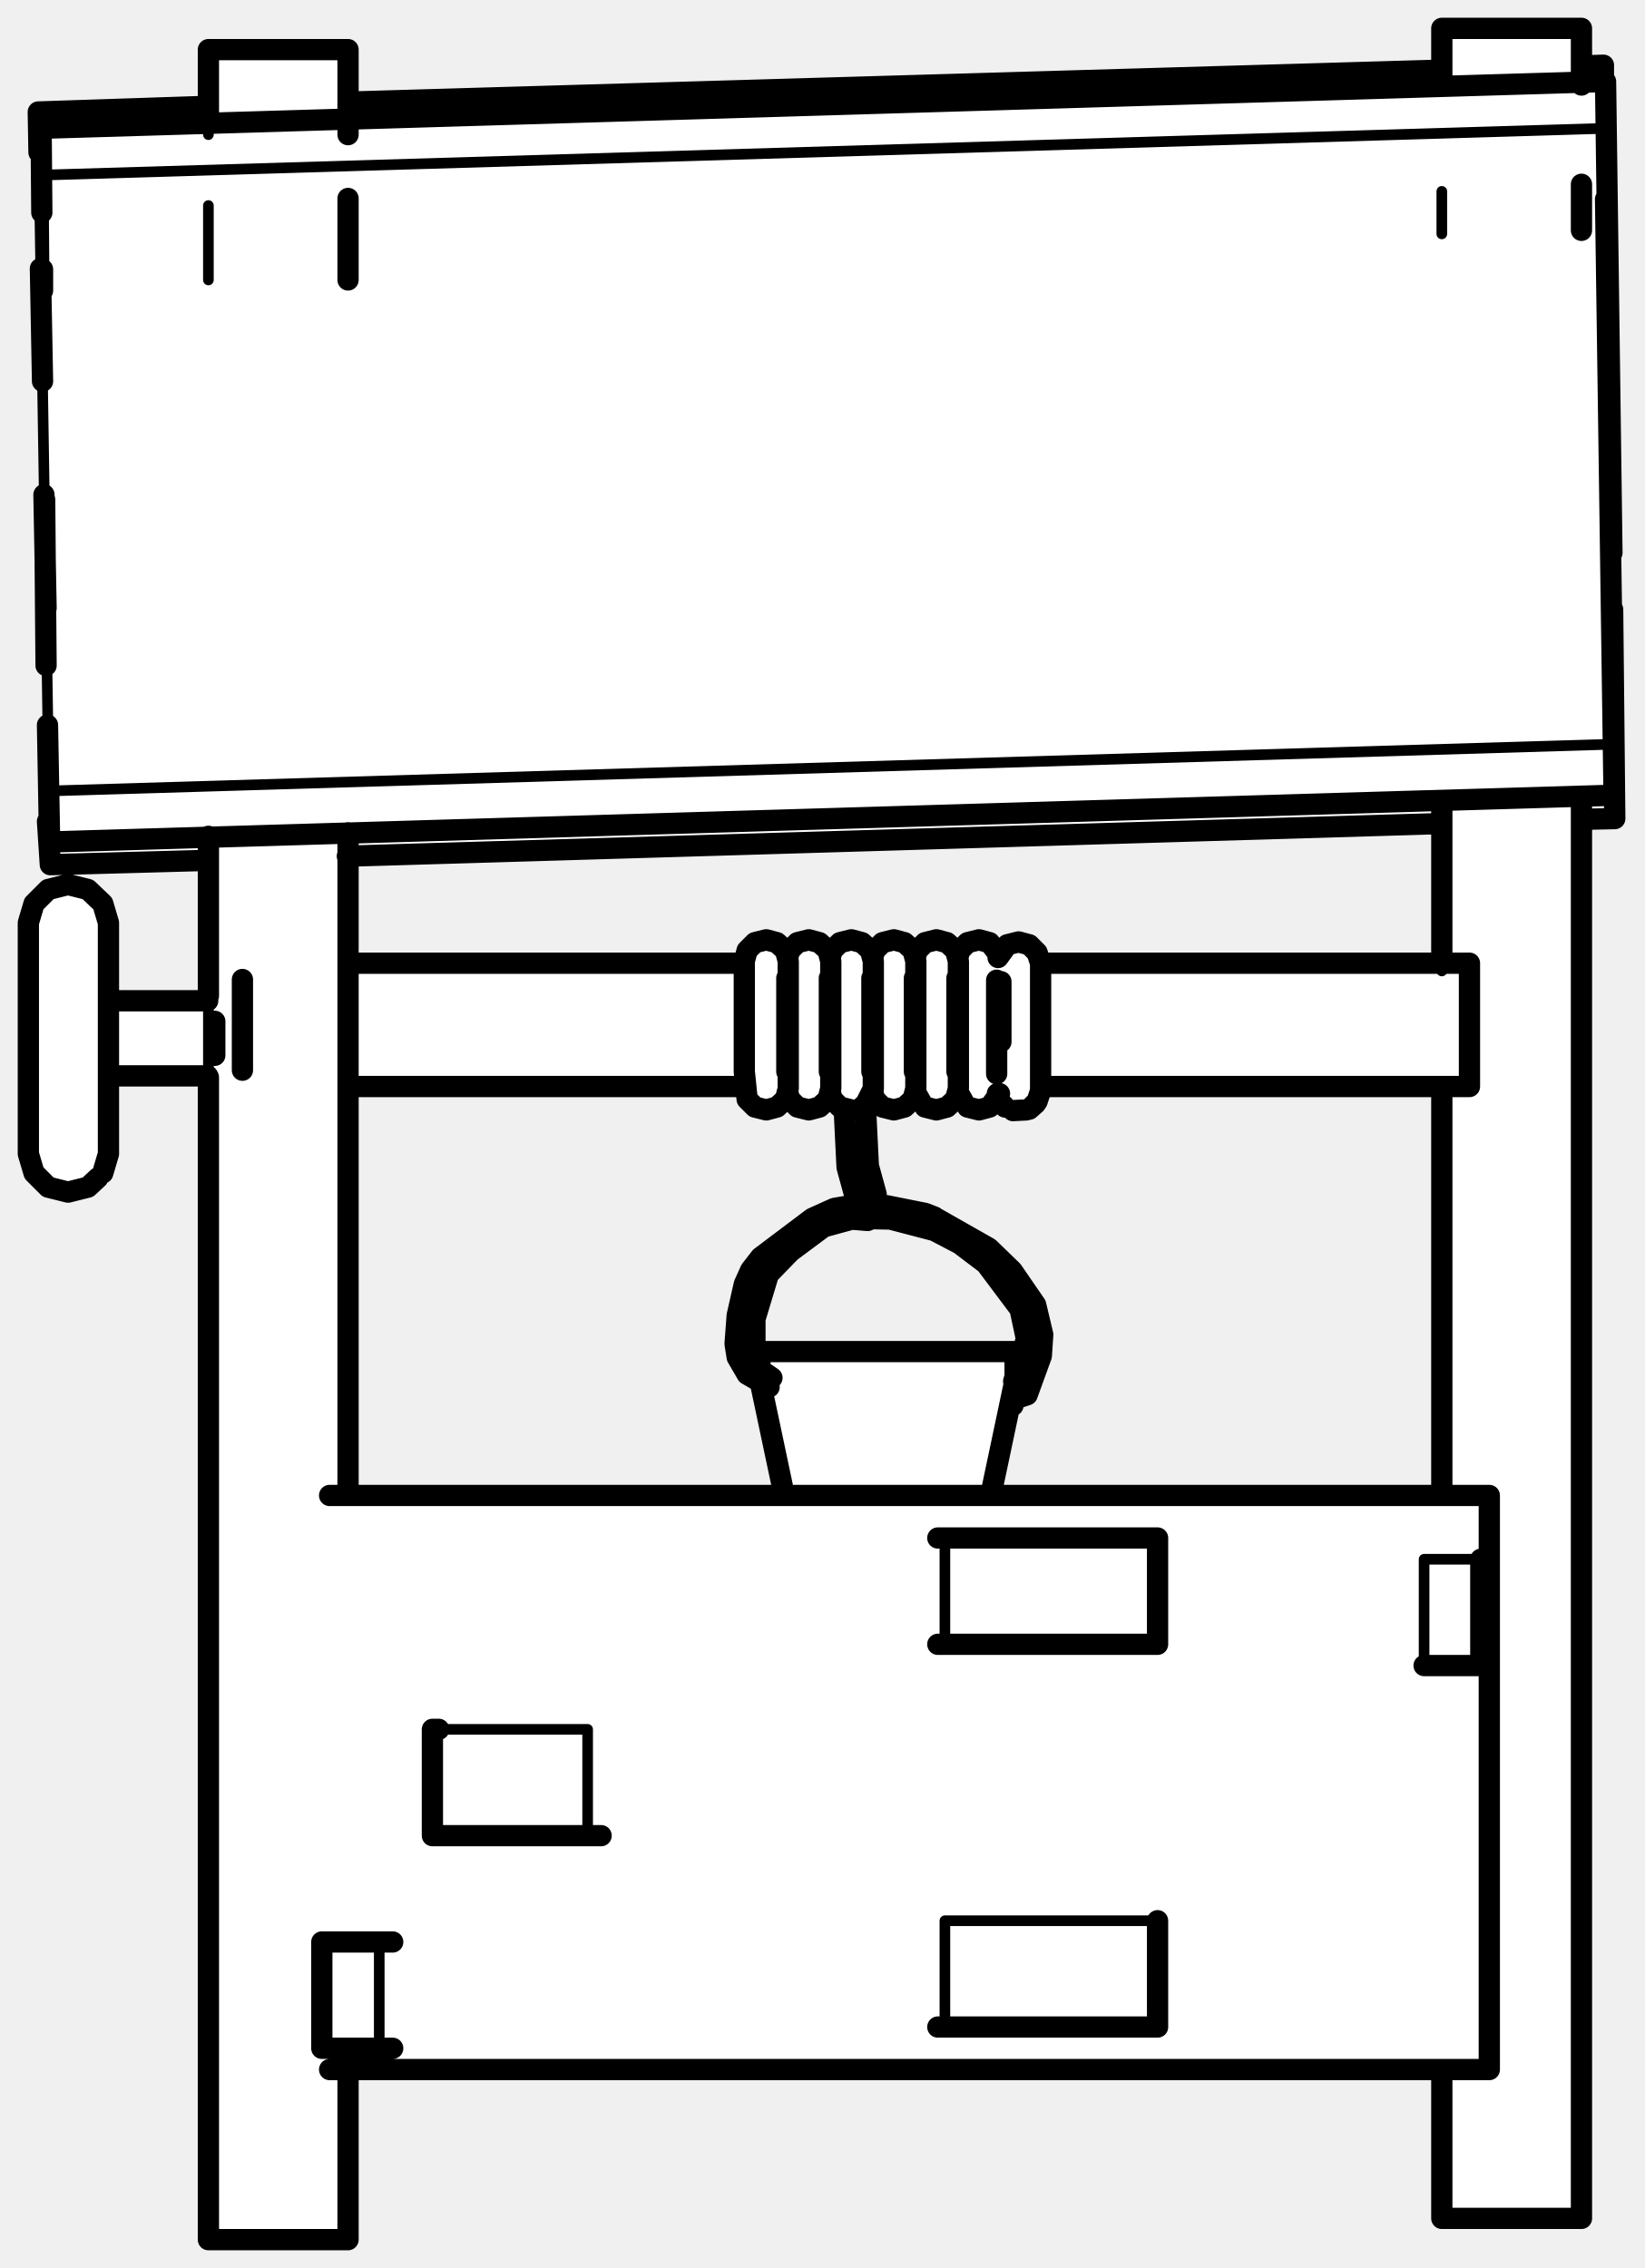
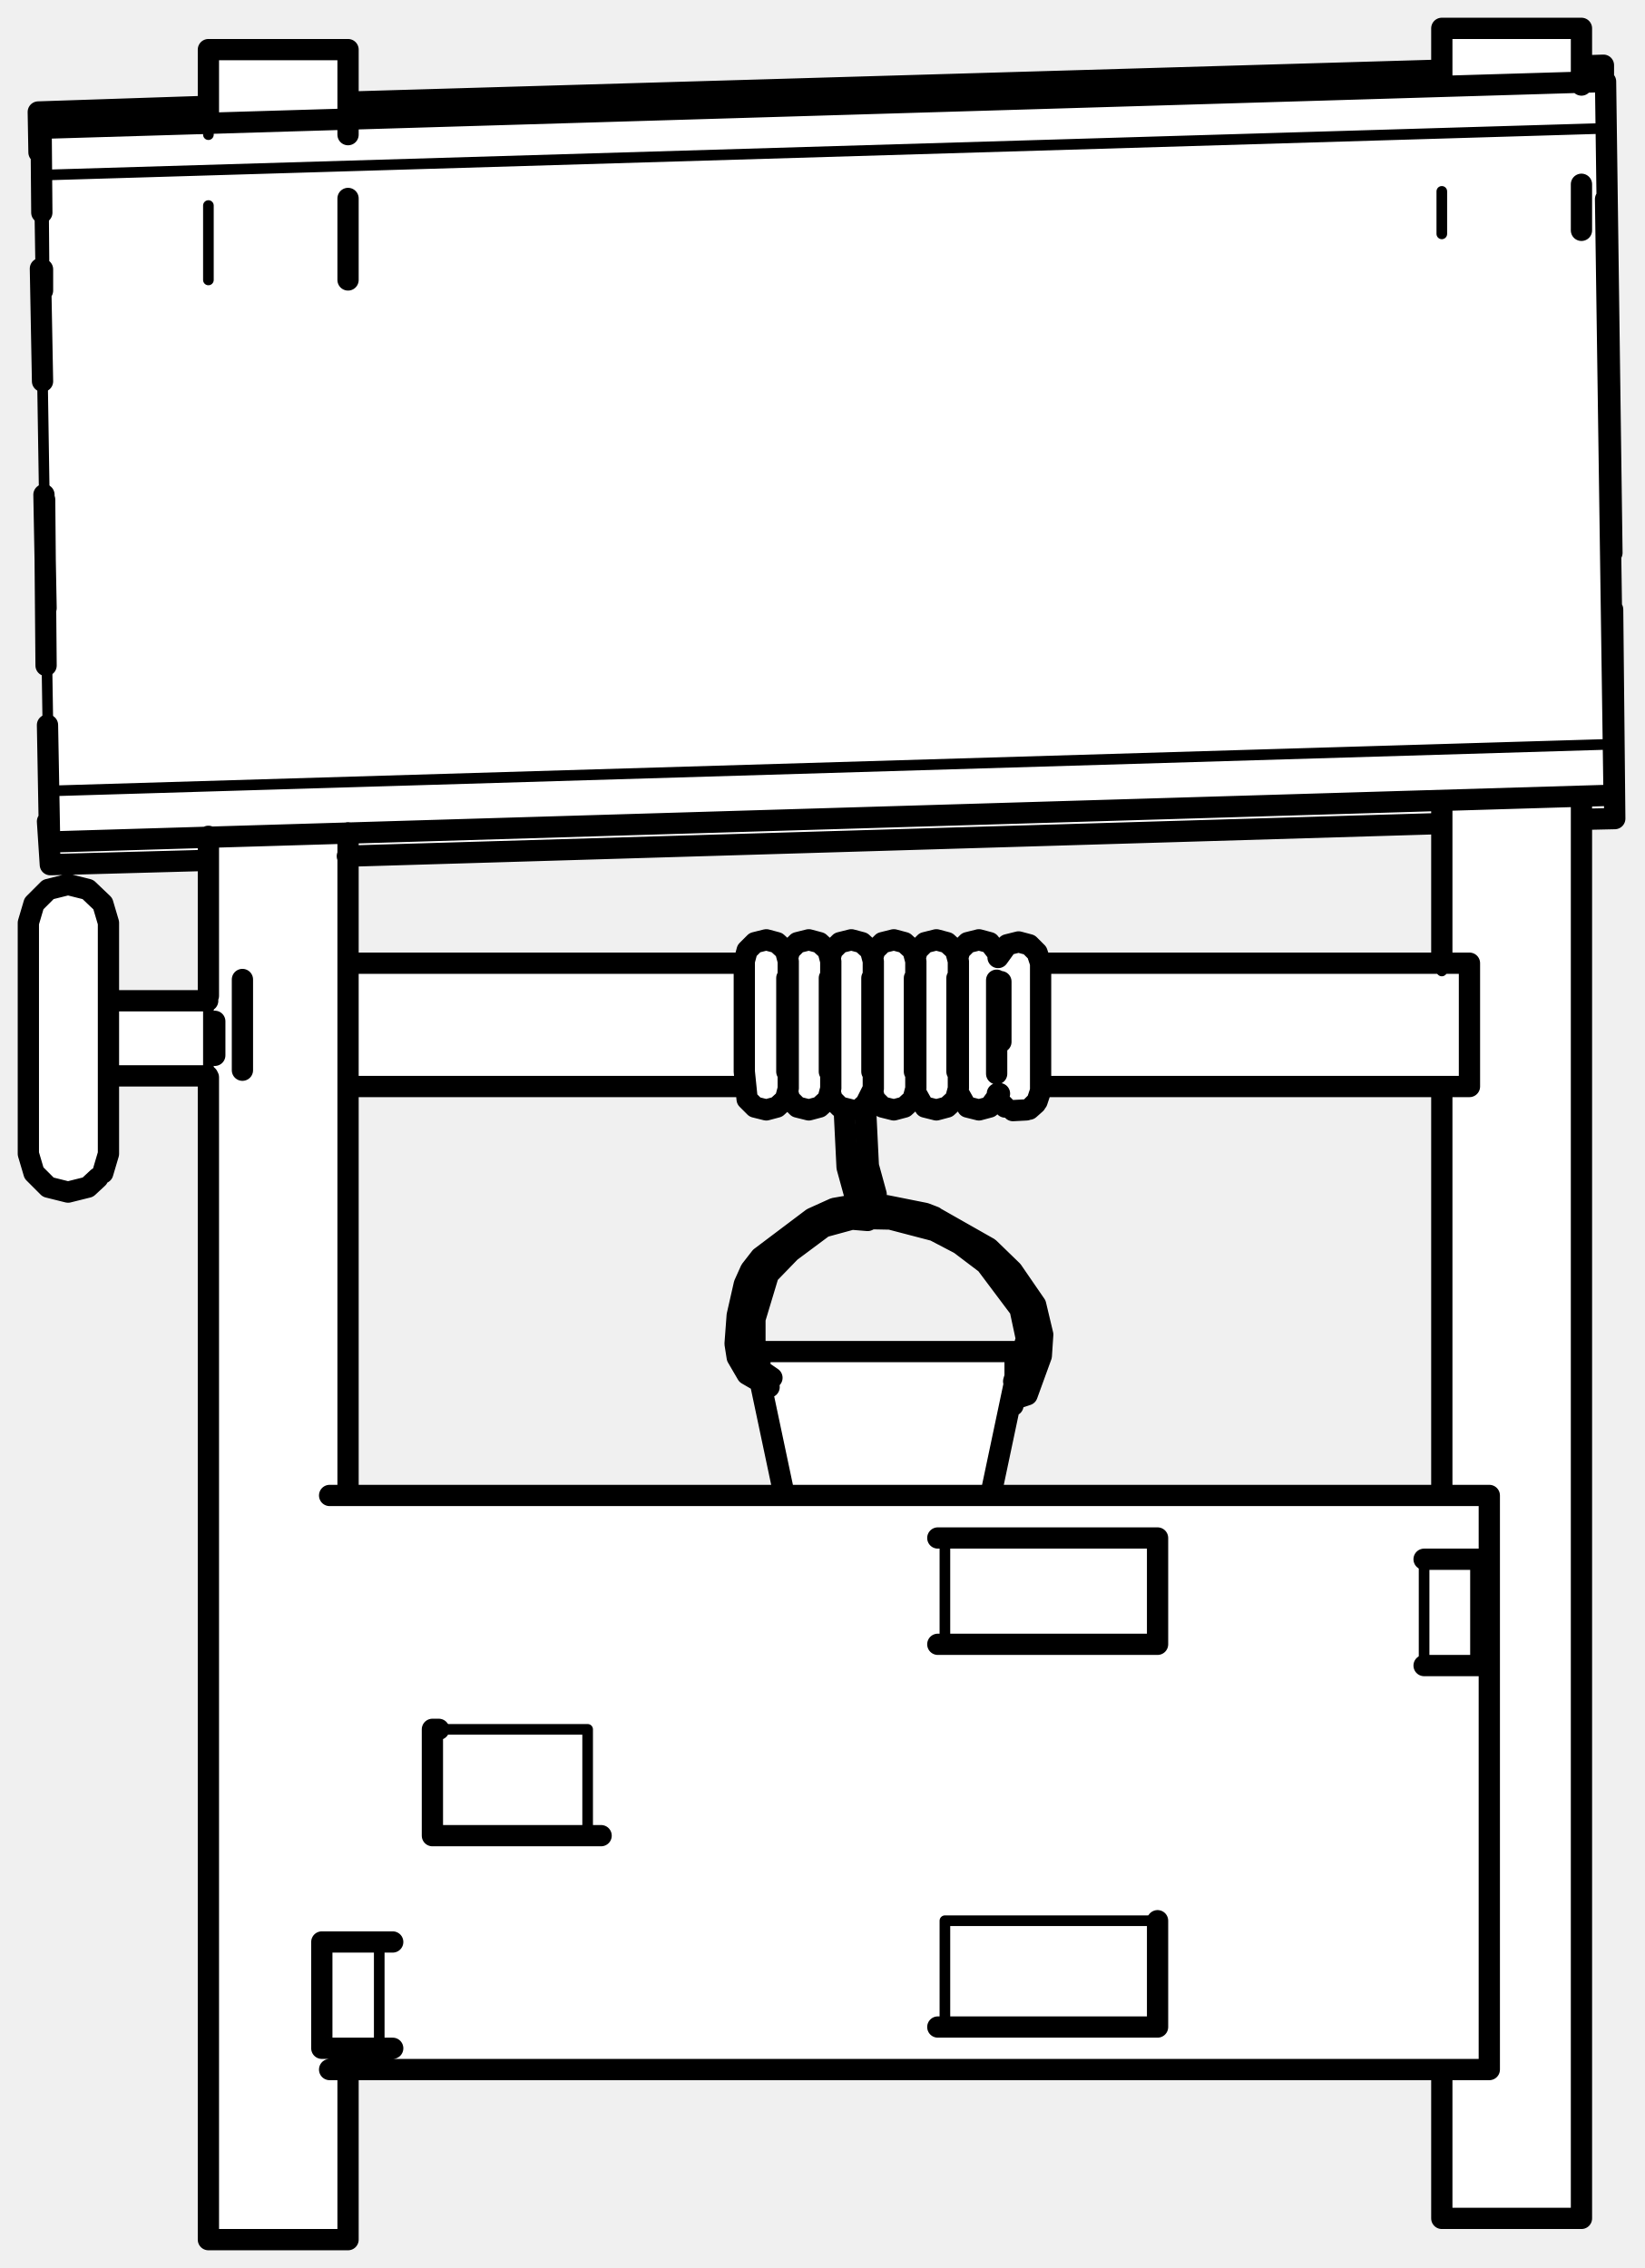
<svg xmlns="http://www.w3.org/2000/svg" viewBox="0 0 232 320" width="232" height="320" data-facing="front" data-backstage-id="polypizza/Prop/well">
  <path class="fill" d="M203.5 4.3L222.8 4L223 9.3L226 9.3L227 16.3L228 115.3L223 115.8L223 312.8L203.5 312.8L203.3 292L49.3 292L49 315.8L29.8 316L29.5 152.3L15.8 152L15.5 162.8L14.5 165.8L11.3 168L6.8 167.5L4.5 165.3L4 163.3L4.5 127.8L8.3 125L11.3 125L14.5 127.3L15.5 130.3L15.8 141L29.3 141L29.5 121.8L7 121.8L5.5 16.3L6.3 15.5L29.3 15L29.8 7L48.8 7L49 14.3L55.8 14.5L203.3 10L203.5 4.3ZM201.8 116L50.8 120.5L49 121.3L49 135.8L104.8 136L105.5 133.8L107.8 132.5L109.8 133L111.3 134.5L113.8 132.5L115.8 133L117.3 134.5L119.8 132.5L121.8 133L123.3 134.5L125.8 132.5L127.8 133L129.3 134.5L131.8 132.5L133.8 133L135.3 134.5L135.8 133.5L138.3 132.5L140.8 134L144.8 133L146.8 136L203.3 136L203.5 116.3L201.8 116ZM49.3 153.5L49.3 211L110.5 210.8L107.5 195.3L104.5 192.8L103.5 187.8L104.5 182.3L106 178.8L113.3 172.5L120.5 169.8L119.5 165.3L119.5 158.3L117.3 154.5L115.3 156.5L112.8 156.5L111.3 154.5L109.3 156.5L106.8 156.5L104.8 153.5L49.3 153.5ZM147.3 153.5L146.5 155.3L143.8 157L140.8 155L139.3 156.5L136.8 156.5L135.3 154.5L133.3 156.5L130.8 156.5L129.3 154.5L127.3 156.5L124.8 156.5L123.3 154.5L122 155.8L122.5 165.3L123.5 167.3L123.5 169.8L131.8 171.5L138.3 175L143 179.3L147 186.3L146.5 193.8L145 196.8L143.8 197L142 199.3L140 210.8L203.3 211L203.5 153.8L147.3 153.5ZM123.3 171.5L121.3 172.5L117.3 172.5L109.5 178.3L106.5 185.3L106.5 192.3L107.3 190.5L142.8 190.5L143.3 194.5L144.5 191.3L144.5 186.3L141 180.3L137.8 177L130.8 173L123.3 171.5Z" fill="#fff" fill-rule="evenodd" />
-   <path class="detail" d="M168.8 211L199 211M29.4 316L29.4 118M29.4 39.5L29.4 29M29.4 19L29.4 7M203.4 313L203.4 292.5M203.4 211L203.4 153M203.4 137L203.4 113.5M203.4 33L203.4 27M203.4 12.5L203.4 4M34.2 146.9L34.2 138.2M208.9 220L200.9 220L200.9 235M133.3 286L133.3 271L163.3 271M133.3 217L133.3 232M82.9 259L82.9 244L61 244M53.5 289L53.5 274M143 196.7L144.9 196L145.7 194.4L147.1 188.3M142.8 195.8L143.7 195.4L144.5 193.9L145.9 187.8L145.7 185.7L144 181.9M144.8 188.1L143.8 183.9M142.9 180.4L140.2 177.1L135.5 173.5M131.8 171.7L123.7 170.3L119 170.9M115.6 171.4L108.3 177L106.8 178.7L106 180.8L104.9 185.2L104.6 189.3L104.9 191.2L106 193.1L107.6 194.2M113 174.4L109.5 177.3L108.1 179.1L107.2 181.1L106.2 185.5L105.9 189.5L106.2 191.4L107.3 193.3M226.9 18.1L6.1 24.7L6.2 36.7M7.1 122L6.9 102.6M5.8 18.1L6.1 24.7M227.7 105L6.9 111.6L5.4 15.8M7 118.8L6.9 111.6M119.7 156.1L120.1 164.3L121.2 168.3L121.1 170.4L120.6 171.7L120 172M121.3 156.4L121.6 164.2L122.7 168.2L122.6 170.3" fill="none" stroke="#000" stroke-width="1.5" stroke-linecap="round" stroke-linejoin="round" />
-   <path class="outline" d="M140 211L210.1 211L210.1 292L46.5 292M194.4 211L46.5 211M60.8 211L110.1 211M13.8 166.2L12.4 167.5L9.6 168.2L6.8 167.5L4.8 165.5L6.8 167.5L9.6 168.2L6.8 167.5L4.8 165.5L4 162.8L4 130.2L4.8 127.5L6.8 125.5L9.6 124.8L12.4 125.5L14.5 127.5L15.3 130.2L15.3 162.8L14.5 165.5M49.1 19L49.1 7L29.4 7L29.4 17M29.4 152L29.4 316L49.1 316L49.1 292M49.1 28L49.1 39.5M49.1 117.5L49.1 210.5M29.4 118L29.4 140.5M223.1 12L223.1 4L203.4 4L203.4 12M203.4 292.5L203.4 313L223.1 313L223.1 113M223.1 26L223.1 32.5M203.4 113.5L203.4 136M203.4 154L203.4 211M147 135.9L207.3 135.9L207.3 142.3L207.3 153.3L147 153.3M34.2 151L34.2 138.2M105 135.9L49.1 135.9M49.1 153.3L104.5 153.3M30.3 144.1L30.3 148.9M29.3 141.2L15.8 141.2M15.8 151.8L29.3 151.8M200.9 235L208.9 235L208.9 220M132.3 286L163.3 286L163.3 271M132.3 232L163.3 232L163.3 217L132.3 217M61.9 244L61 244L61 259L84.8 259M55.4 289L45.4 289L45.4 274L55.4 274M143 194.9L144.8 188.9L143.9 184.7L139.1 178.3L135.4 175.5L131 173.2L131 172.3L132.1 171.9L139.5 176.1L142.8 179.3L146.1 184.1L147.1 188.3L146.9 191.3L144.9 196.8L143.1 197.4L142.9 198.3M131 173.2L132.1 173.7L129.9 172.7L131.1 173.2L132 172.7L131.8 171.7L130.5 171.2L125 170.1L120 170.1L117.7 170.5L114.6 171.9L107.3 177.4L105.9 179.2L105 181.2L104 185.6L103.7 189.6L104 191.5L105.4 193.9L108.5 195.7M132.1 173.7L125.6 172L120.6 171.9L116.2 173.1L111.5 176.6L108.4 179.8L106.5 186.1L106.5 192L107.7 193.8L107.3 193.3L108.9 194.4M131 172.3L131.8 171.7M6.5 93.9L6.3 70.5M6 41L6 38M5.9 30L5.8 18.1L226.5 11.5L227.4 78M6.7 115.9L7.1 122L29 121.4M49 120.8L203.3 116.2M223.3 115.6L227.8 115.5L227.5 86M226.5 28.1L227.7 112.2L7 118.8L6.7 102.3M6.5 85.8L6.2 69.8M6 53.8L5.7 37.9M226.2 11.2L226.2 9.2L223.2 9.3M203.2 9.9L49.4 14.4M29.4 15L5.4 15.8L5.5 21.5M107.2 192.7L107.2 190.7L143.2 190.7L143.2 194.7L139.8 210.8M107.3 195.2L110.6 210.8M119.1 156.6L119.5 164.7L120.6 168.7L120 172L122.4 172.2L123 171.9L123.5 170.6L123.6 168.5L122.5 164.5L122.1 156.3M105 151.2L105 135.6L105.4 134.1L106.5 133L108.1 132.6L109.6 133L110.8 134.1L111.2 135.6L111.2 153.6L110.8 155.1L109.6 156.2L108.1 156.6L106.5 156.2L105.4 155.1L105 151.2M110.8 155.1L109.6 156.2L110.8 155.1M111 151.2L111 138M111.1 154L111.4 155.1L112.5 156.2L114.1 156.6L115.6 156.2L116.8 155.1L117.2 153.6L117.2 147L117.2 135.6L116.8 134.1L115.6 133L114.1 132.6L112.5 133L111.4 134.1L111.1 135.2M116.8 155.1L115.6 156.2L116.8 155.1M117 151.2L117 138M122.2 155.6L123.2 153.6L123.2 135.6L122.8 134.1L121.6 133L120.1 132.6L118.5 133L117.4 134.1L117.1 135.2M120.1 156.6L118.5 156.2L117.4 155.1L117.1 154M122.8 155.1L121.6 156.2L122.8 155.1M123 151.2L123 138M123.1 154L123.4 155.1L124.5 156.2L126.1 156.6L127.6 156.2L128.8 155.1L129.2 153.6L129.2 147L129.2 135.6L128.8 134.1L127.6 133L126.1 132.6L124.5 133L123.4 134.1L123.1 135.2M128.8 155.1L127.6 156.2L128.8 155.1M129 151.2L129 138M132.1 156.6L130.5 156.2L132.1 156.6L133.6 156.2L134.8 155.1L135.2 153.6L135.2 135.6L134.8 134.1L133.6 133L132.1 132.6L130.5 133L129.4 134.1L129.1 135.2M130 155.6L129.1 154M134.8 155.1L133.6 156.2L134.8 155.1M135 151.2L135 138M141.2 147L141.2 138.5M141 134.8L139.6 133L138.1 132.6L136.5 133L135.4 134.1L135.1 135.2M141 154.3L139.6 156.2L140.8 155.1L139.6 156.2L138.1 156.6L136.5 156.2L138.1 156.6M136 155.6L135.1 154M140.6 151.5L140.6 138.3M146.1 155.7L145.2 156.5L146.3 155.4L146.8 153.9L146.8 135.9L146.3 134.4L145.2 133.3L143.7 132.9L142.1 133.3L140.8 135.1M141.8 156.2L141 155.4L140.7 154.3M142.9 156.7L144.8 156.6" fill="none" stroke="#000" stroke-width="3" stroke-linecap="round" stroke-linejoin="round" />
+   <path class="detail" d="M168.8 211L199 211M29.4 316L29.4 118M29.4 39.5L29.4 29M29.4 19L29.4 7M203.4 313L203.4 292.5M203.4 211L203.4 153M203.4 137L203.4 113.5M203.4 33L203.4 27M203.4 12.5L203.4 4M34.2 146.9L34.2 138.2M200.9 235L200.9 220M133.3 286L133.3 271L163.3 271M133.3 217L133.3 232M82.9 259L82.9 244L61 244M53.5 289L53.5 274M143 196.7L144.9 196L145.7 194.4L147.1 188.3M142.8 195.8L143.7 195.4L144.5 193.9L145.9 187.8L145.7 185.7L144 181.9M144.8 188.1L143.8 183.9M142.9 180.4L140.2 177.1L135.5 173.5M131.8 171.7L123.7 170.3L119 170.9M115.6 171.4L108.3 177L106.8 178.7L106 180.8L104.9 185.2L104.6 189.3L104.9 191.2L106 193.1L107.6 194.2M113 174.4L109.5 177.3L108.1 179.1L107.2 181.1L106.2 185.5L105.9 189.5L106.2 191.4L107.3 193.3M226.9 18.1L6.1 24.7L6.2 36.7M7.1 122L6.9 102.6M5.8 18.1L6.1 24.7M227.7 105L6.9 111.6L5.4 15.8M7 118.8L6.9 111.6M119.7 156.1L120.1 164.3L121.2 168.3L121.1 170.4L120.6 171.7L120 172M121.3 156.4L121.6 164.2L122.7 168.2L122.6 170.3" fill="none" stroke="#000" stroke-width="1.5" stroke-linecap="round" stroke-linejoin="round" />
+   <path class="outline" d="M140 211L210.1 211L210.1 292L46.5 292M194.4 211L46.5 211M60.8 211L110.1 211M13.8 166.2L12.4 167.5L9.6 168.2L6.8 167.5L4.8 165.5L6.8 167.5L9.6 168.2L6.8 167.5L4.8 165.5L4 162.8L4 130.2L4.8 127.5L6.8 125.5L9.6 124.8L12.4 125.5L14.5 127.5L15.3 130.2L15.3 162.8L14.5 165.5M49.1 19L49.1 7L29.4 7L29.4 17M29.4 152L29.4 316L49.1 316L49.1 292M49.1 28L49.1 39.5M49.1 117.5L49.1 210.5M29.4 118L29.4 140.5M223.1 12L223.1 4L203.4 4L203.4 12M203.4 292.5L203.4 313L223.1 313L223.1 113M223.1 26L223.1 32.5M203.4 113.5L203.4 136M203.4 154L203.4 211M147 135.9L207.3 135.9L207.3 142.3L207.3 153.3L147 153.3M34.2 151L34.2 138.2M105 135.9L49.1 135.9M49.1 153.3L104.5 153.3M30.3 144.1L30.3 148.9M29.3 141.2L15.8 141.2M15.8 151.8L29.3 151.8M200.9 235L208.9 235L208.9 220L200.9 220M132.3 286L163.3 286L163.3 271M132.3 232L163.3 232L163.3 217L132.3 217M61.9 244L61 244L61 259L84.8 259M55.4 289L45.4 289L45.4 274L55.4 274M143 194.9L144.8 188.9L143.9 184.7L139.1 178.3L135.4 175.5L131 173.2L131 172.3L132.1 171.9L139.5 176.1L142.8 179.3L146.1 184.1L147.1 188.3L146.9 191.3L144.9 196.8L143.1 197.4L142.9 198.3M131 173.2L132.1 173.7L129.9 172.7L131.1 173.2L132 172.7L131.8 171.7L130.5 171.2L125 170.1L120 170.1L117.7 170.5L114.6 171.9L107.3 177.4L105.9 179.2L105 181.2L104 185.6L103.7 189.6L104 191.5L105.4 193.9L108.5 195.7M132.1 173.7L125.6 172L120.6 171.9L116.2 173.1L111.5 176.6L108.4 179.8L106.5 186.1L106.5 192L107.7 193.8L107.3 193.3L108.9 194.4M131 172.3L131.8 171.7M6.5 93.9L6.3 70.5M6 41L6 38M5.9 30L5.8 18.1L226.5 11.5L227.4 78M6.7 115.9L7.1 122L29 121.4M49 120.8L203.3 116.2M223.3 115.6L227.8 115.5L227.5 86M226.5 28.1L227.7 112.2L7 118.8L6.7 102.3M6.5 85.8L6.2 69.8M6 53.8L5.7 37.9M226.2 11.2L226.2 9.2L223.2 9.3M203.2 9.9L49.4 14.4M29.4 15L5.4 15.8L5.5 21.5M107.2 192.7L107.2 190.7L143.2 190.7L143.2 194.7L139.8 210.8M107.3 195.2L110.6 210.8M119.1 156.6L119.5 164.7L120.6 168.7L120 172L122.4 172.2L123 171.9L123.5 170.6L123.6 168.5L122.5 164.5L122.1 156.3M105 151.2L105 135.6L105.4 134.1L106.5 133L108.1 132.6L109.6 133L110.8 134.1L111.2 135.6L111.2 153.6L110.8 155.1L109.6 156.2L108.1 156.6L106.5 156.2L105.4 155.1L105 151.2M110.8 155.1L109.6 156.2L110.8 155.1M111 151.2L111 138M111.1 154L111.4 155.1L112.5 156.2L114.1 156.6L115.6 156.2L116.8 155.1L117.2 153.6L117.2 147L117.2 135.6L116.8 134.1L115.6 133L114.1 132.6L112.5 133L111.4 134.1L111.1 135.2M116.8 155.1L115.6 156.2L116.8 155.1M117 151.2L117 138M122.2 155.6L123.2 153.6L123.2 135.6L122.8 134.1L121.6 133L120.1 132.6L118.5 133L117.4 134.1L117.1 135.2M120.1 156.6L118.5 156.2L117.4 155.1L117.1 154M122.8 155.1L121.6 156.2L122.8 155.1M123 151.2L123 138M123.1 154L123.4 155.1L124.5 156.2L126.1 156.6L127.6 156.2L128.8 155.1L129.2 153.6L129.2 147L129.2 135.6L128.8 134.1L127.6 133L126.1 132.6L124.5 133L123.4 134.1L123.1 135.2M128.8 155.1L127.6 156.2L128.8 155.1M129 151.2L129 138M132.1 156.6L130.5 156.2L132.1 156.6L133.6 156.2L134.8 155.1L135.2 153.6L135.2 135.6L134.8 134.1L133.6 133L132.1 132.6L130.5 133L129.4 134.1L129.1 135.2M130 155.6L129.1 154M134.8 155.1L133.6 156.2L134.8 155.1M135 151.2L135 138M141.2 147L141.2 138.5M141 134.8L139.6 133L138.1 132.6L136.5 133L135.4 134.1L135.1 135.2M141 154.3L139.6 156.2L140.8 155.1L139.6 156.2L138.1 156.6L136.5 156.2L138.1 156.6M136 155.6L135.1 154M140.6 151.5L140.6 138.3M146.1 155.7L145.2 156.5L146.3 155.4L146.8 153.9L146.8 135.9L146.3 134.4L145.2 133.3L143.7 132.9L142.1 133.3L140.8 135.1M141.8 156.2L141 155.4L140.7 154.3M142.9 156.7L144.8 156.6" fill="none" stroke="#000" stroke-width="3" stroke-linecap="round" stroke-linejoin="round" />
</svg>
